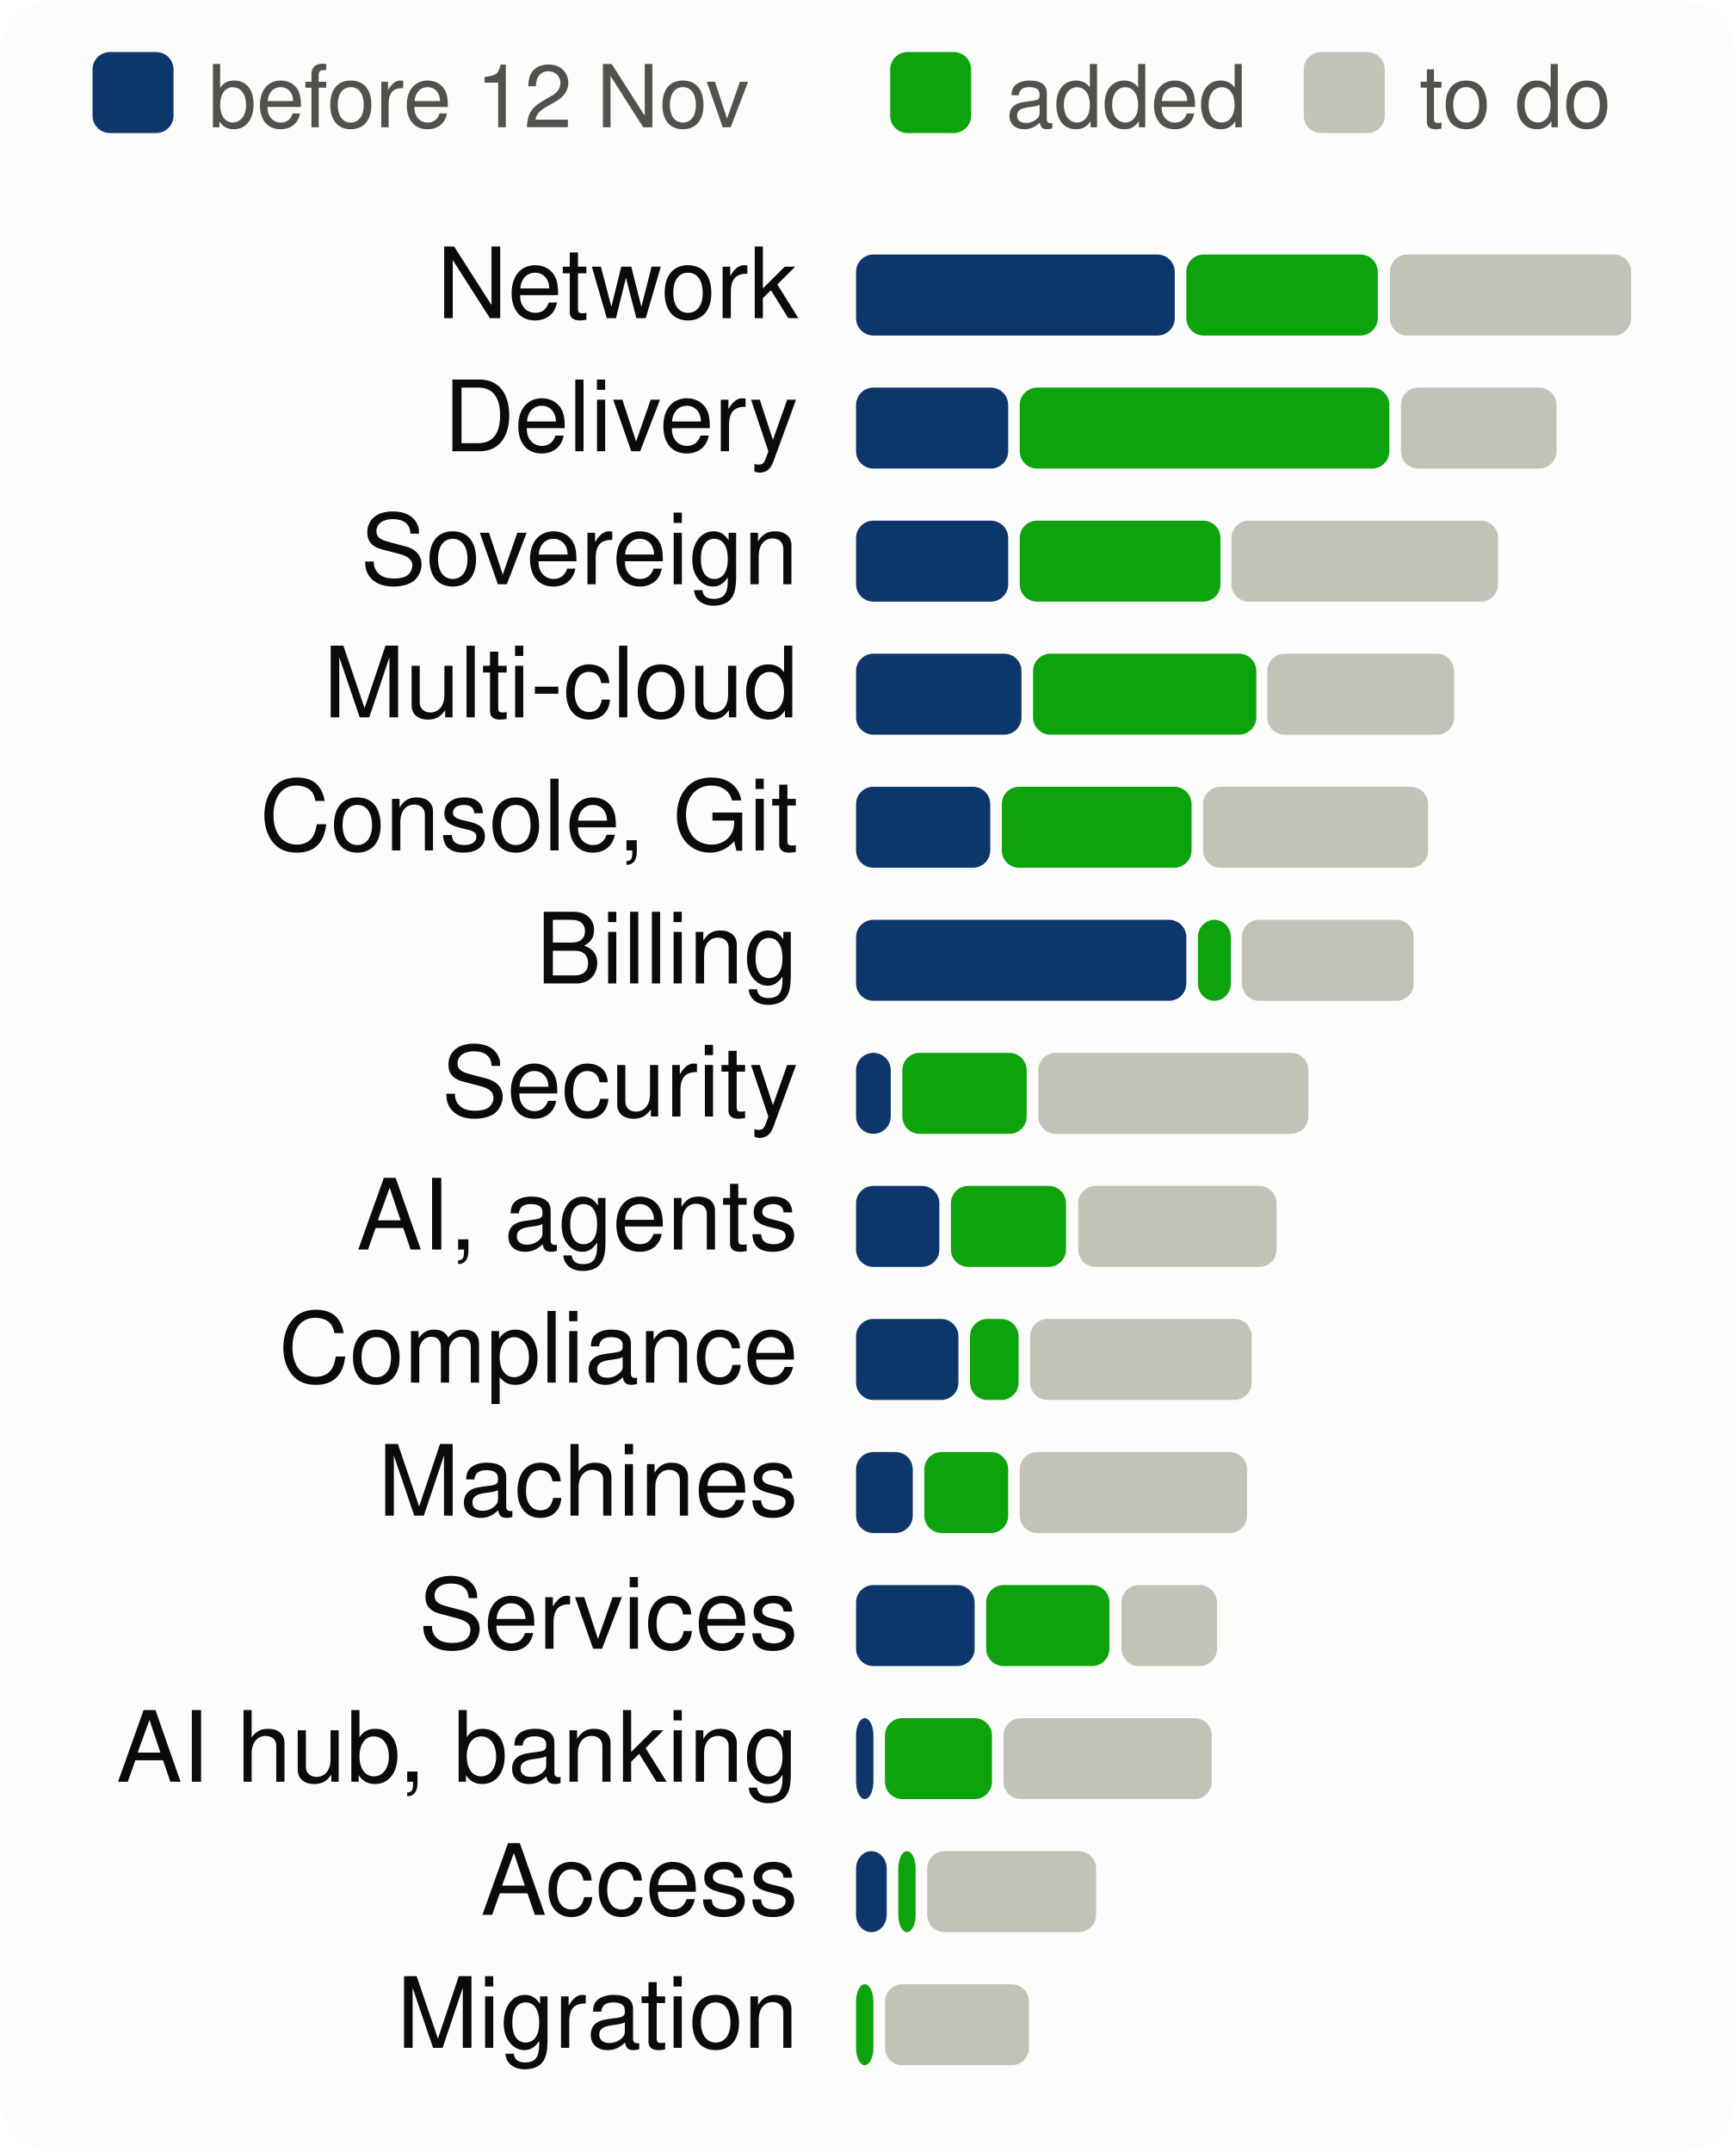
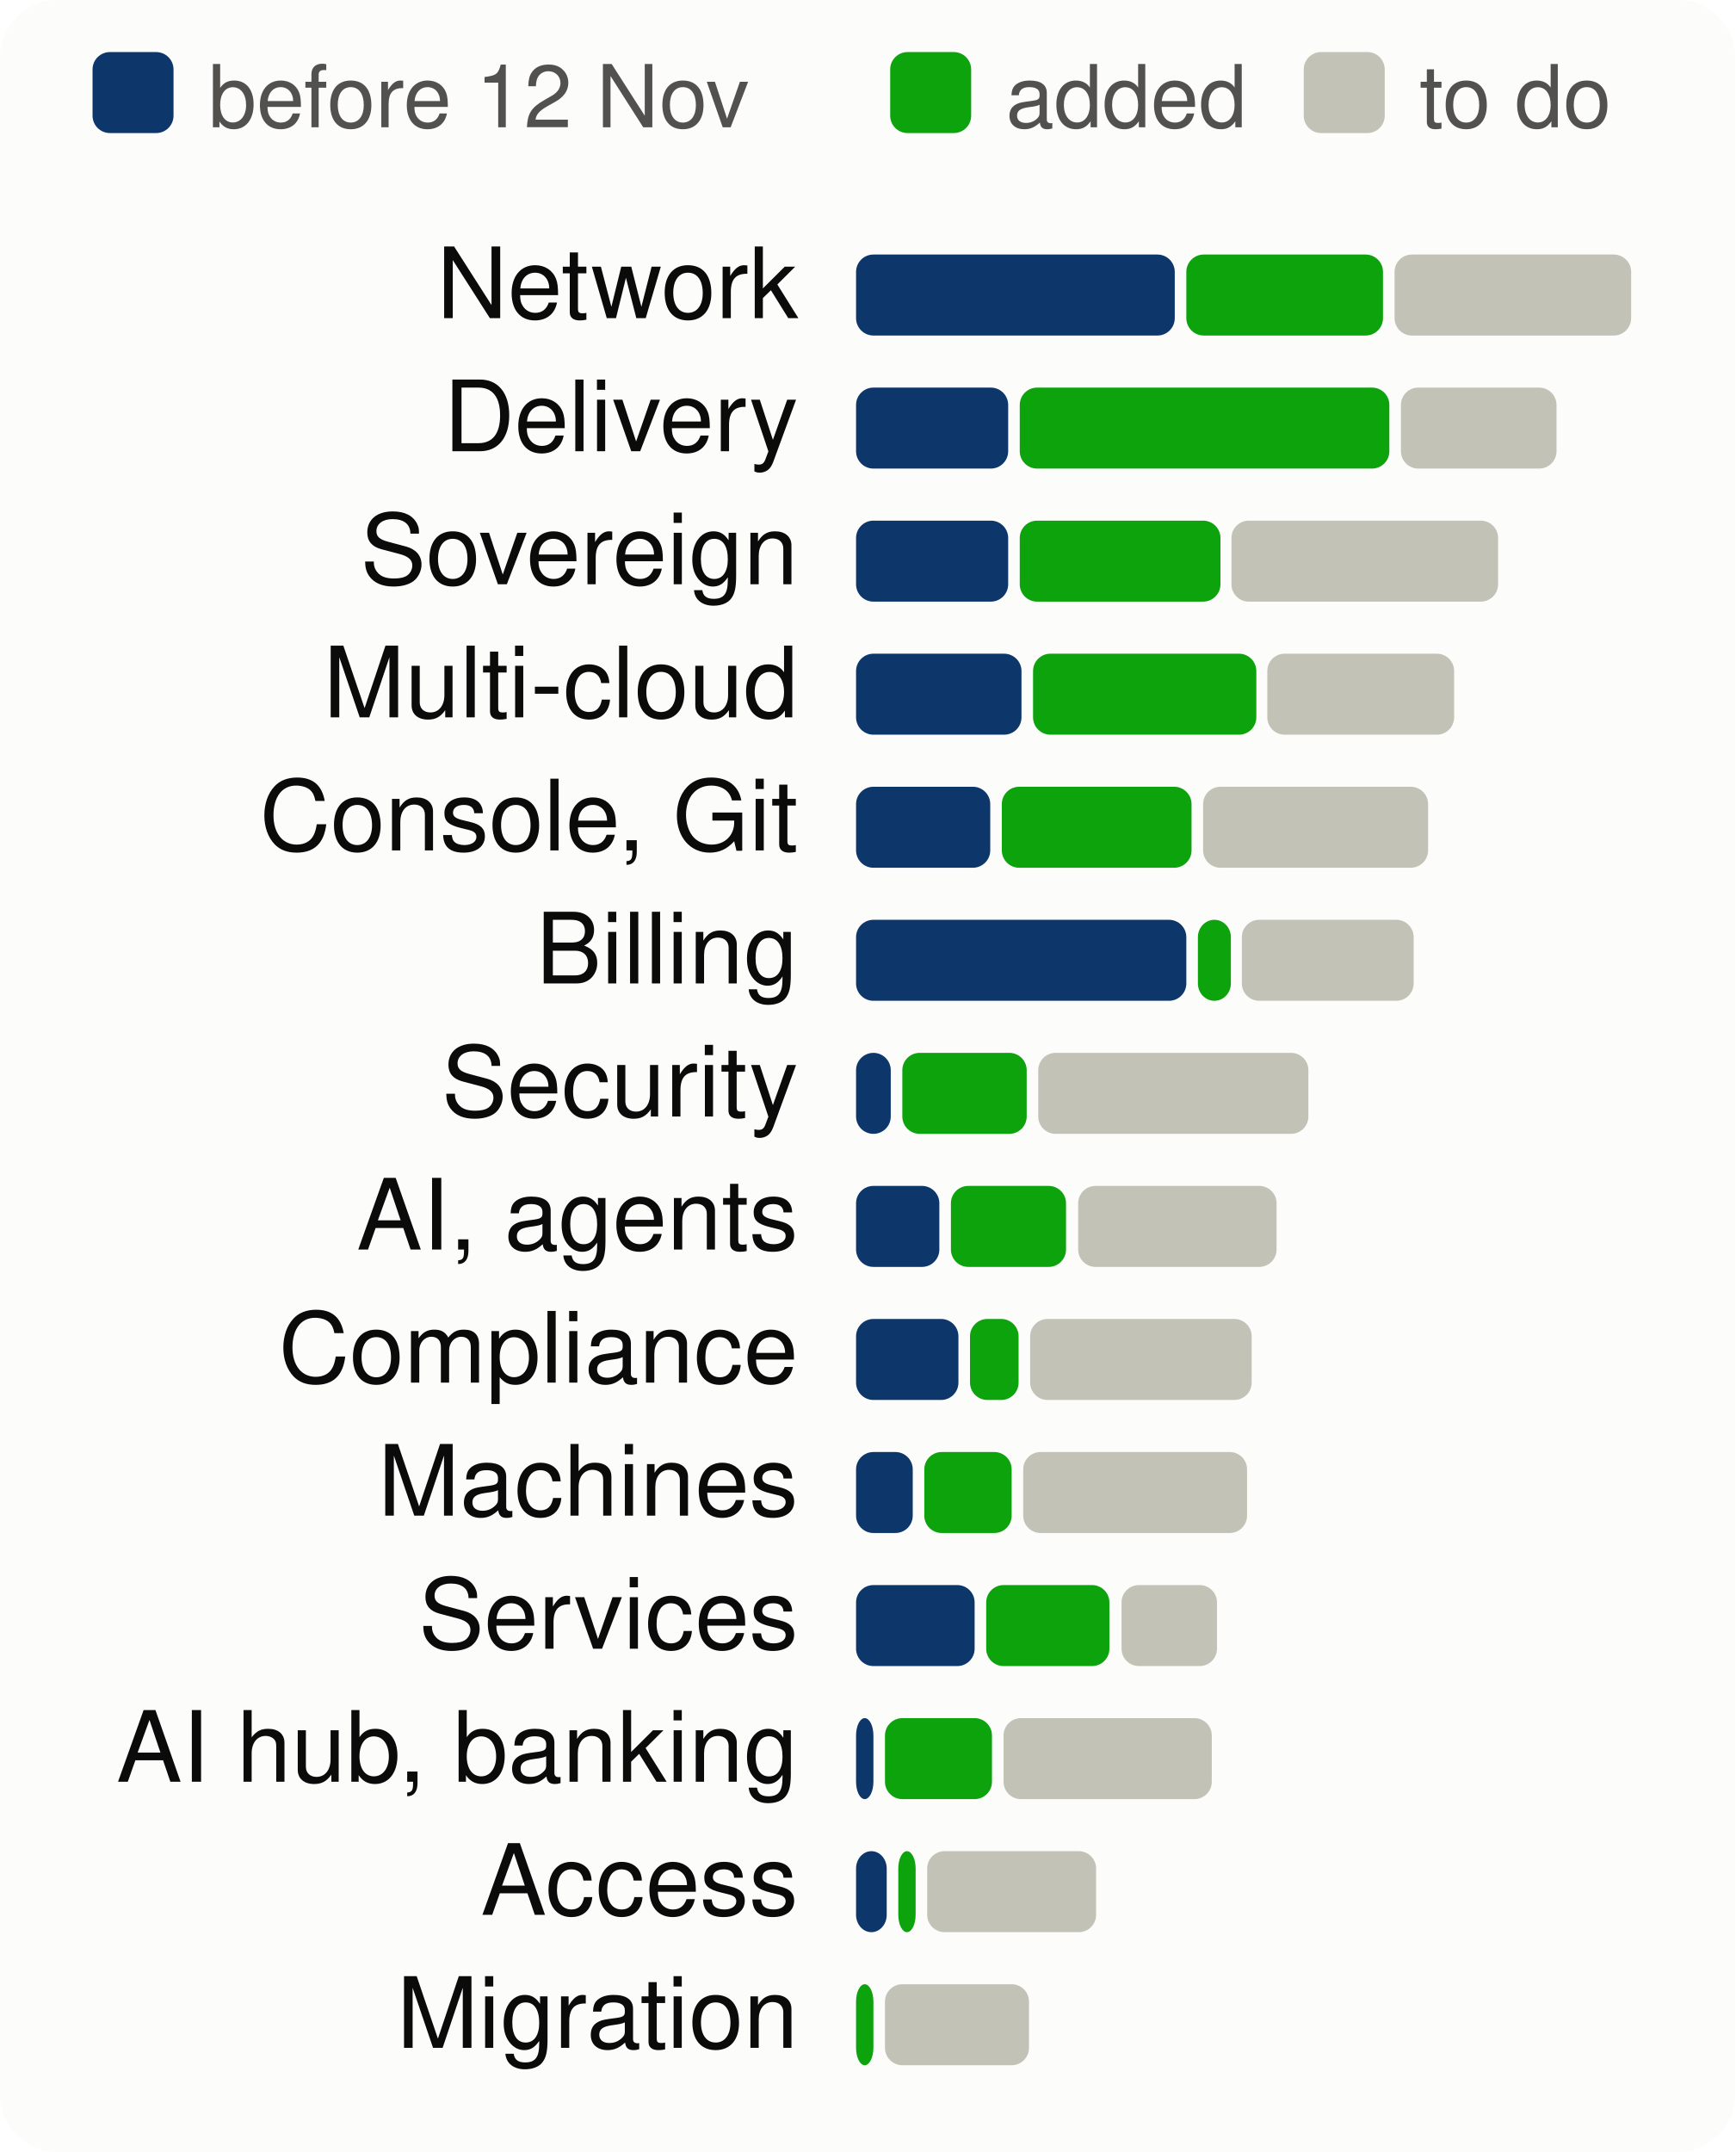
<svg xmlns="http://www.w3.org/2000/svg" viewBox="0 0 300 372" width="300" height="372" font-family="system-ui,-apple-system,Segoe UI,Helvetica,Arial,sans-serif" font-size="18" role="img" aria-label="Progress per product area, to scale">
  <style>.h{paint-order:stroke;stroke:#fcfcfb;stroke-width:3px;stroke-linejoin:round}.rg{stroke:#fcfcfb}@media (prefers-color-scheme: dark){.bg{fill:#1a1a19}.t1{fill:#f0efec}.t2{fill:#c3c2b7}.gr{stroke:#2c2c2a}.ax{stroke:#383835}.ld{stroke:#383835}.br{stroke:#c3c2b7}.m{stroke:#3987e5}.dp{stroke:#d95926}.v{stroke:#199e70}.i2{stroke:#c3c2b7}.i1{stroke:#f0efec}.f1{fill:#3987e5}.f2{fill:#d95926}.f3{fill:#199e70}.f4{fill:#c98500}.ev{fill:#c3c2b7}.inv{fill:#1a1a19}.done{fill:#cde2fb}.todo{fill:#52514e}.tile{fill:#262624}.h,.rg{stroke:#1a1a19}}</style>
  <rect width="300" height="372" rx="10" class="bg" fill="#fcfcfb" />
  <rect x="16" y="9" width="14" height="14" rx="3" class="done" fill="#0d366b" />
  <text x="36" y="22" class="t2" fill="#52514e" font-size="15">before 12 Nov</text>
  <rect x="153.9" y="9" width="14" height="14" rx="3" class="gain" fill="#0ca30c" />
  <text x="173.9" y="22" class="t2" fill="#52514e" font-size="15">added</text>
  <rect x="225.4" y="9" width="14" height="14" rx="3" class="todo" fill="#c3c2b7" />
  <text x="245.4" y="22" class="t2" fill="#52514e" font-size="15">to do</text>
  <text x="138" y="55" text-anchor="end" class="t1" fill="#0b0b0b" font-size="17">Network</text>
  <rect x="148.0" y="44" width="55.1" height="14" rx="3" class="done" fill="#0d366b" />
-   <rect x="205.1" y="44" width="33.1" height="14" rx="3" class="gain" fill="#0ca30c" />
-   <rect x="240.3" y="44" width="41.7" height="14" rx="3" class="todo" fill="#c3c2b7" />
+   <rect x="205.1" y="44" width="34.0" height="14" rx="3" class="gain" fill="#0ca30c" />
+   <rect x="241.1" y="44" width="40.9" height="14" rx="3" class="todo" fill="#c3c2b7" />
  <text x="138" y="78" text-anchor="end" class="t1" fill="#0b0b0b" font-size="17">Delivery</text>
  <rect x="148.0" y="67" width="26.3" height="14" rx="3" class="done" fill="#0d366b" />
  <rect x="176.3" y="67" width="63.9" height="14" rx="3" class="gain" fill="#0ca30c" />
  <rect x="242.2" y="67" width="26.9" height="14" rx="3" class="todo" fill="#c3c2b7" />
  <text x="138" y="101" text-anchor="end" class="t1" fill="#0b0b0b" font-size="17">Sovereign</text>
  <rect x="148.0" y="90" width="26.3" height="14" rx="3" class="done" fill="#0d366b" />
  <rect x="176.3" y="90" width="34.7" height="14" rx="3" class="gain" fill="#0ca30c" />
  <rect x="212.9" y="90" width="46.1" height="14" rx="3" class="todo" fill="#c3c2b7" />
  <text x="138" y="124" text-anchor="end" class="t1" fill="#0b0b0b" font-size="17">Multi-cloud</text>
  <rect x="148.0" y="113" width="28.6" height="14" rx="3" class="done" fill="#0d366b" />
  <rect x="178.6" y="113" width="38.6" height="14" rx="3" class="gain" fill="#0ca30c" />
  <rect x="219.1" y="113" width="32.3" height="14" rx="3" class="todo" fill="#c3c2b7" />
  <text x="138" y="147" text-anchor="end" class="t1" fill="#0b0b0b" font-size="17">Console, Git</text>
  <rect x="148.0" y="136" width="23.2" height="14" rx="3" class="done" fill="#0d366b" />
  <rect x="173.2" y="136" width="32.8" height="14" rx="3" class="gain" fill="#0ca30c" />
  <rect x="208.0" y="136" width="38.9" height="14" rx="3" class="todo" fill="#c3c2b7" />
  <text x="138" y="170" text-anchor="end" class="t1" fill="#0b0b0b" font-size="17">Billing</text>
  <rect x="148.0" y="159" width="57.1" height="14" rx="3" class="done" fill="#0d366b" />
  <rect x="207.1" y="159" width="5.7" height="14" rx="3" class="gain" fill="#0ca30c" />
  <rect x="214.7" y="159" width="29.7" height="14" rx="3" class="todo" fill="#c3c2b7" />
  <text x="138" y="193" text-anchor="end" class="t1" fill="#0b0b0b" font-size="17">Security</text>
  <rect x="148.0" y="182" width="6.0" height="14" rx="3" class="done" fill="#0d366b" />
  <rect x="156.0" y="182" width="21.5" height="14" rx="3" class="gain" fill="#0ca30c" />
  <rect x="179.5" y="182" width="46.7" height="14" rx="3" class="todo" fill="#c3c2b7" />
  <text x="138" y="216" text-anchor="end" class="t1" fill="#0b0b0b" font-size="17">AI, agents</text>
  <rect x="148.0" y="205" width="14.4" height="14" rx="3" class="done" fill="#0d366b" />
  <rect x="164.4" y="205" width="19.9" height="14" rx="3" class="gain" fill="#0ca30c" />
  <rect x="186.4" y="205" width="34.3" height="14" rx="3" class="todo" fill="#c3c2b7" />
  <text x="138" y="239" text-anchor="end" class="t1" fill="#0b0b0b" font-size="17">Compliance</text>
  <rect x="148.0" y="228" width="17.7" height="14" rx="3" class="done" fill="#0d366b" />
  <rect x="167.7" y="228" width="8.4" height="14" rx="3" class="gain" fill="#0ca30c" />
  <rect x="178.1" y="228" width="38.3" height="14" rx="3" class="todo" fill="#c3c2b7" />
  <text x="138" y="262" text-anchor="end" class="t1" fill="#0b0b0b" font-size="17">Machines</text>
  <rect x="148.0" y="251" width="9.8" height="14" rx="3" class="done" fill="#0d366b" />
-   <rect x="159.8" y="251" width="14.5" height="14" rx="3" class="gain" fill="#0ca30c" />
-   <rect x="176.3" y="251" width="39.3" height="14" rx="3" class="todo" fill="#c3c2b7" />
+   <rect x="159.8" y="251" width="15.1" height="14" rx="3" class="gain" fill="#0ca30c" />
+   <rect x="176.9" y="251" width="38.7" height="14" rx="3" class="todo" fill="#c3c2b7" />
  <text x="138" y="285" text-anchor="end" class="t1" fill="#0b0b0b" font-size="17">Services</text>
  <rect x="148.0" y="274" width="20.5" height="14" rx="3" class="done" fill="#0d366b" />
  <rect x="170.5" y="274" width="21.3" height="14" rx="3" class="gain" fill="#0ca30c" />
  <rect x="193.9" y="274" width="16.5" height="14" rx="3" class="todo" fill="#c3c2b7" />
  <text x="138" y="308" text-anchor="end" class="t1" fill="#0b0b0b" font-size="17">AI hub, banking</text>
  <rect x="148.0" y="297" width="3.0" height="14" rx="3" class="done" fill="#0d366b" />
  <rect x="153.0" y="297" width="18.5" height="14" rx="3" class="gain" fill="#0ca30c" />
  <rect x="173.5" y="297" width="36.0" height="14" rx="3" class="todo" fill="#c3c2b7" />
  <text x="138" y="331" text-anchor="end" class="t1" fill="#0b0b0b" font-size="17">Access</text>
  <rect x="148.0" y="320" width="5.3" height="14" rx="3" class="done" fill="#0d366b" />
  <rect x="155.3" y="320" width="3.0" height="14" rx="3" class="gain" fill="#0ca30c" />
  <rect x="160.3" y="320" width="29.2" height="14" rx="3" class="todo" fill="#c3c2b7" />
  <text x="138" y="354" text-anchor="end" class="t1" fill="#0b0b0b" font-size="17">Migration</text>
  <rect x="148.0" y="343" width="3.0" height="14" rx="3" class="gain" fill="#0ca30c" />
  <rect x="153.0" y="343" width="24.9" height="14" rx="3" class="todo" fill="#c3c2b7" />
</svg>
